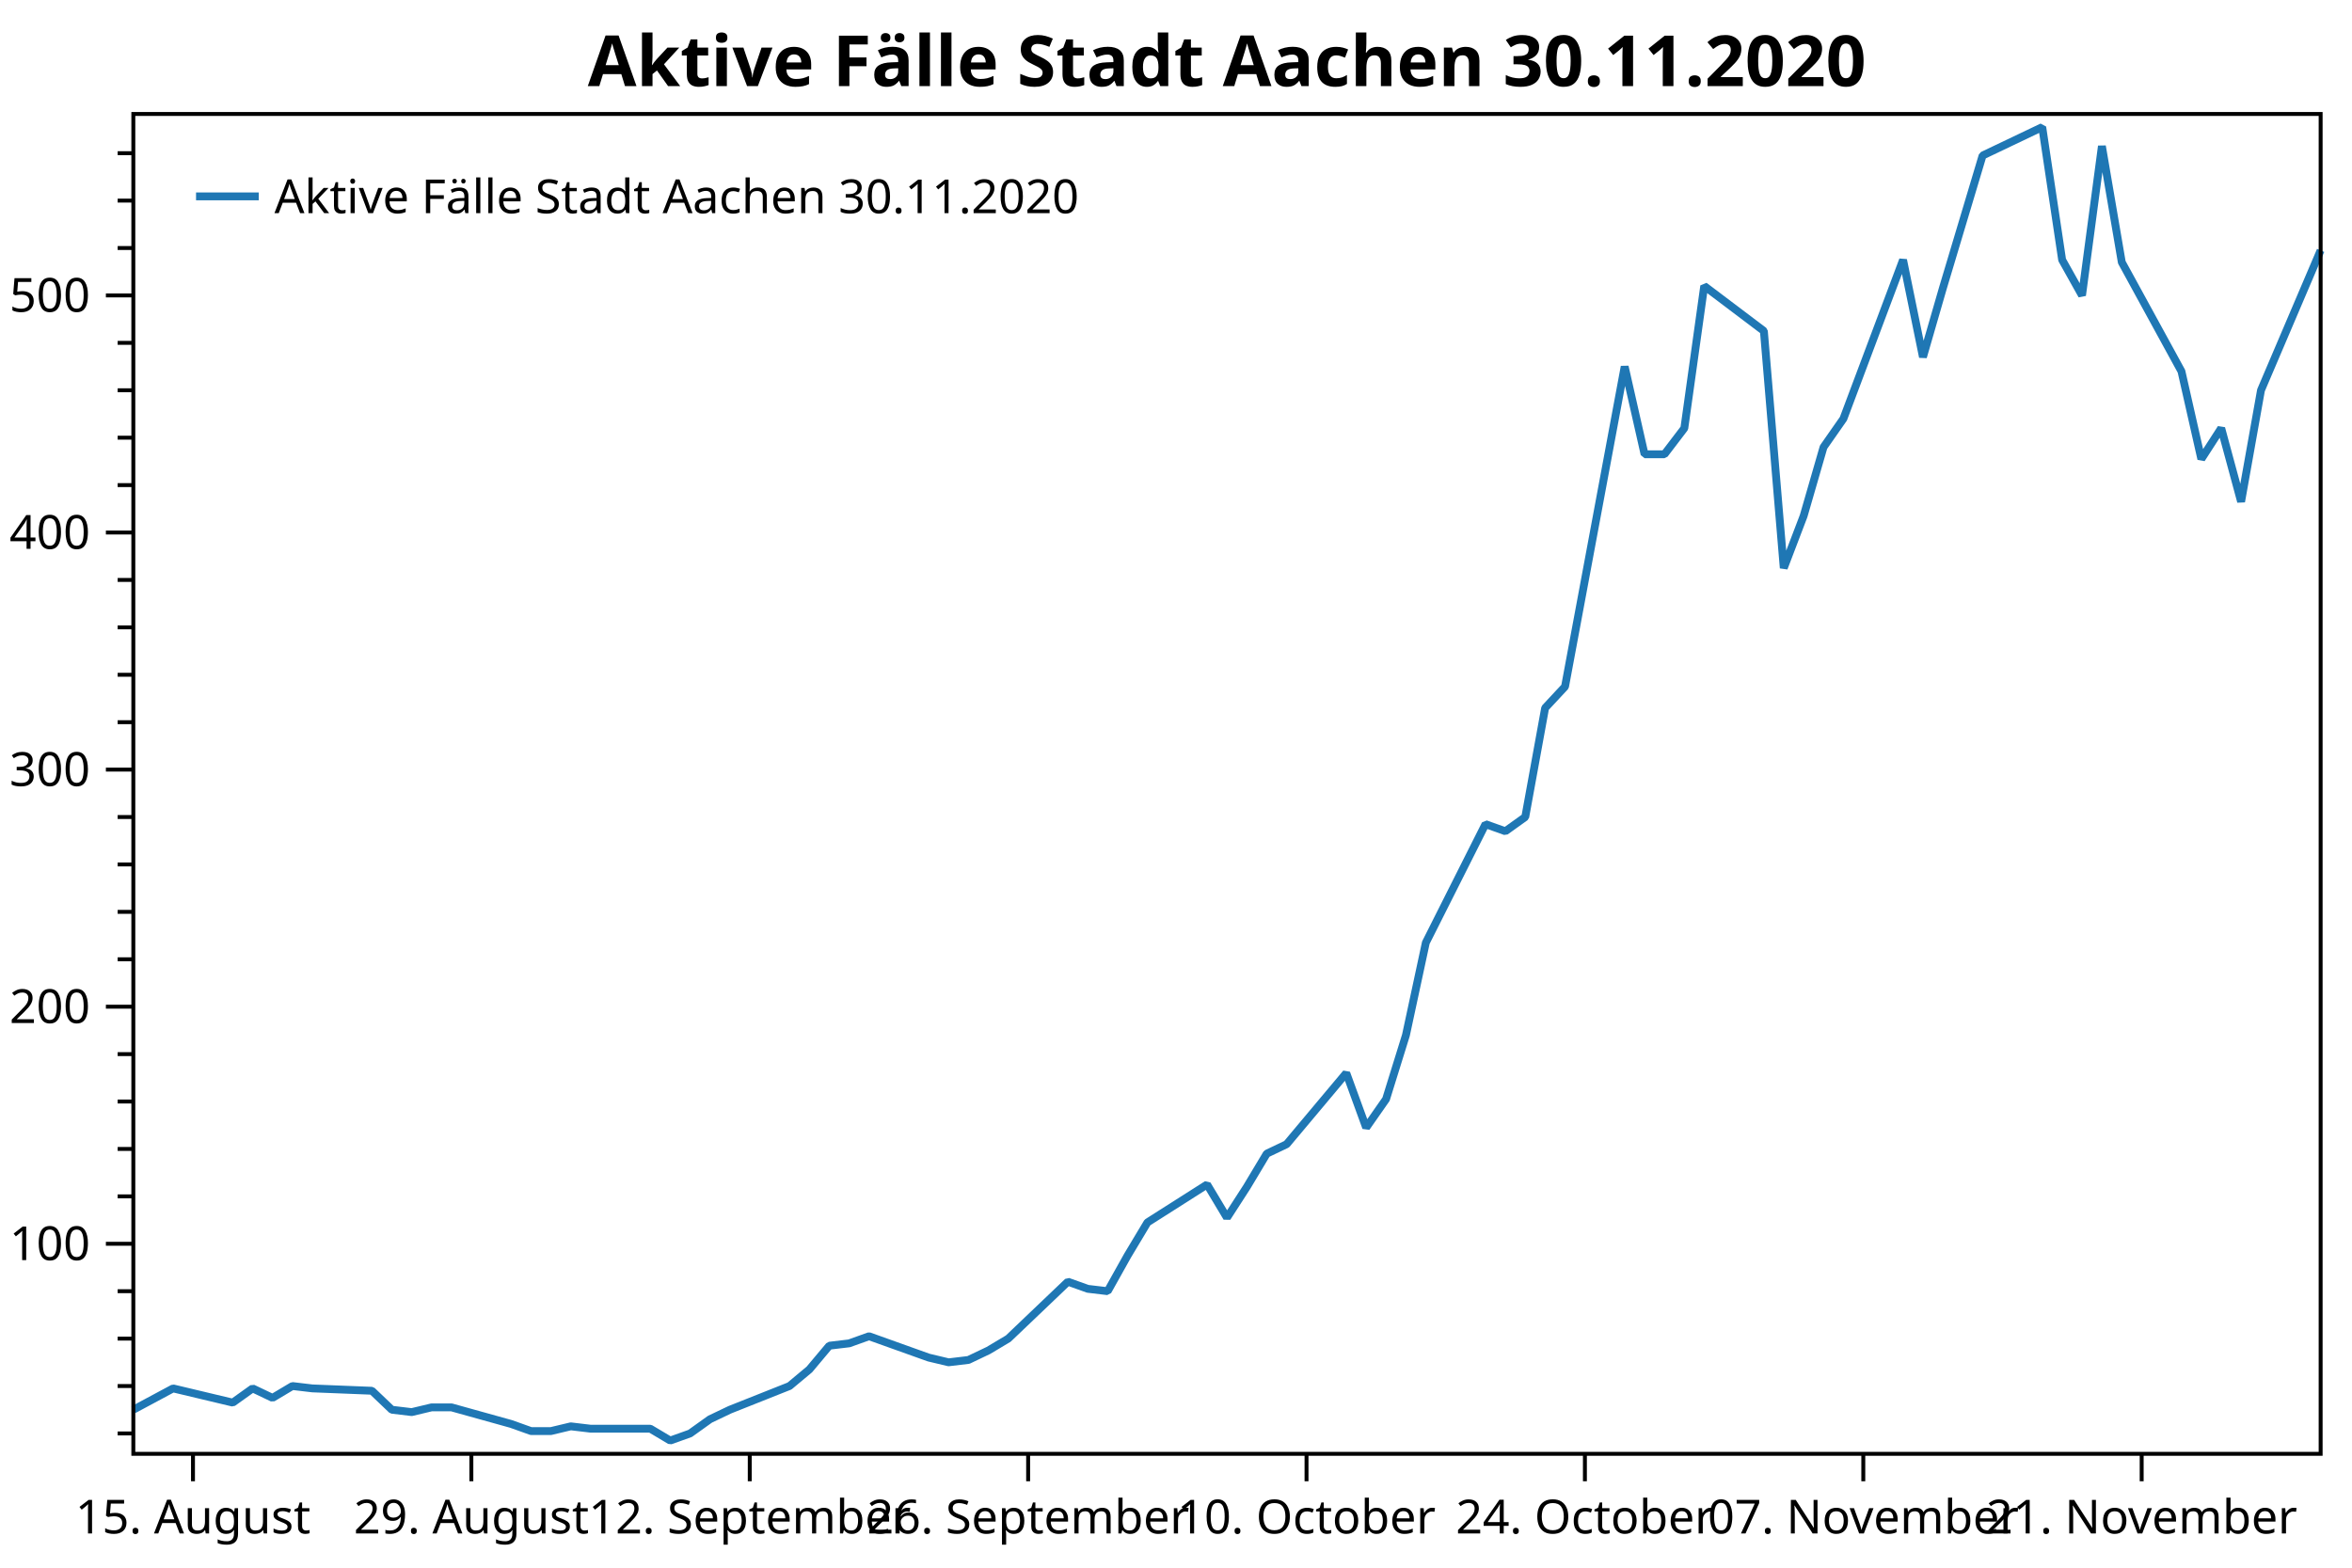
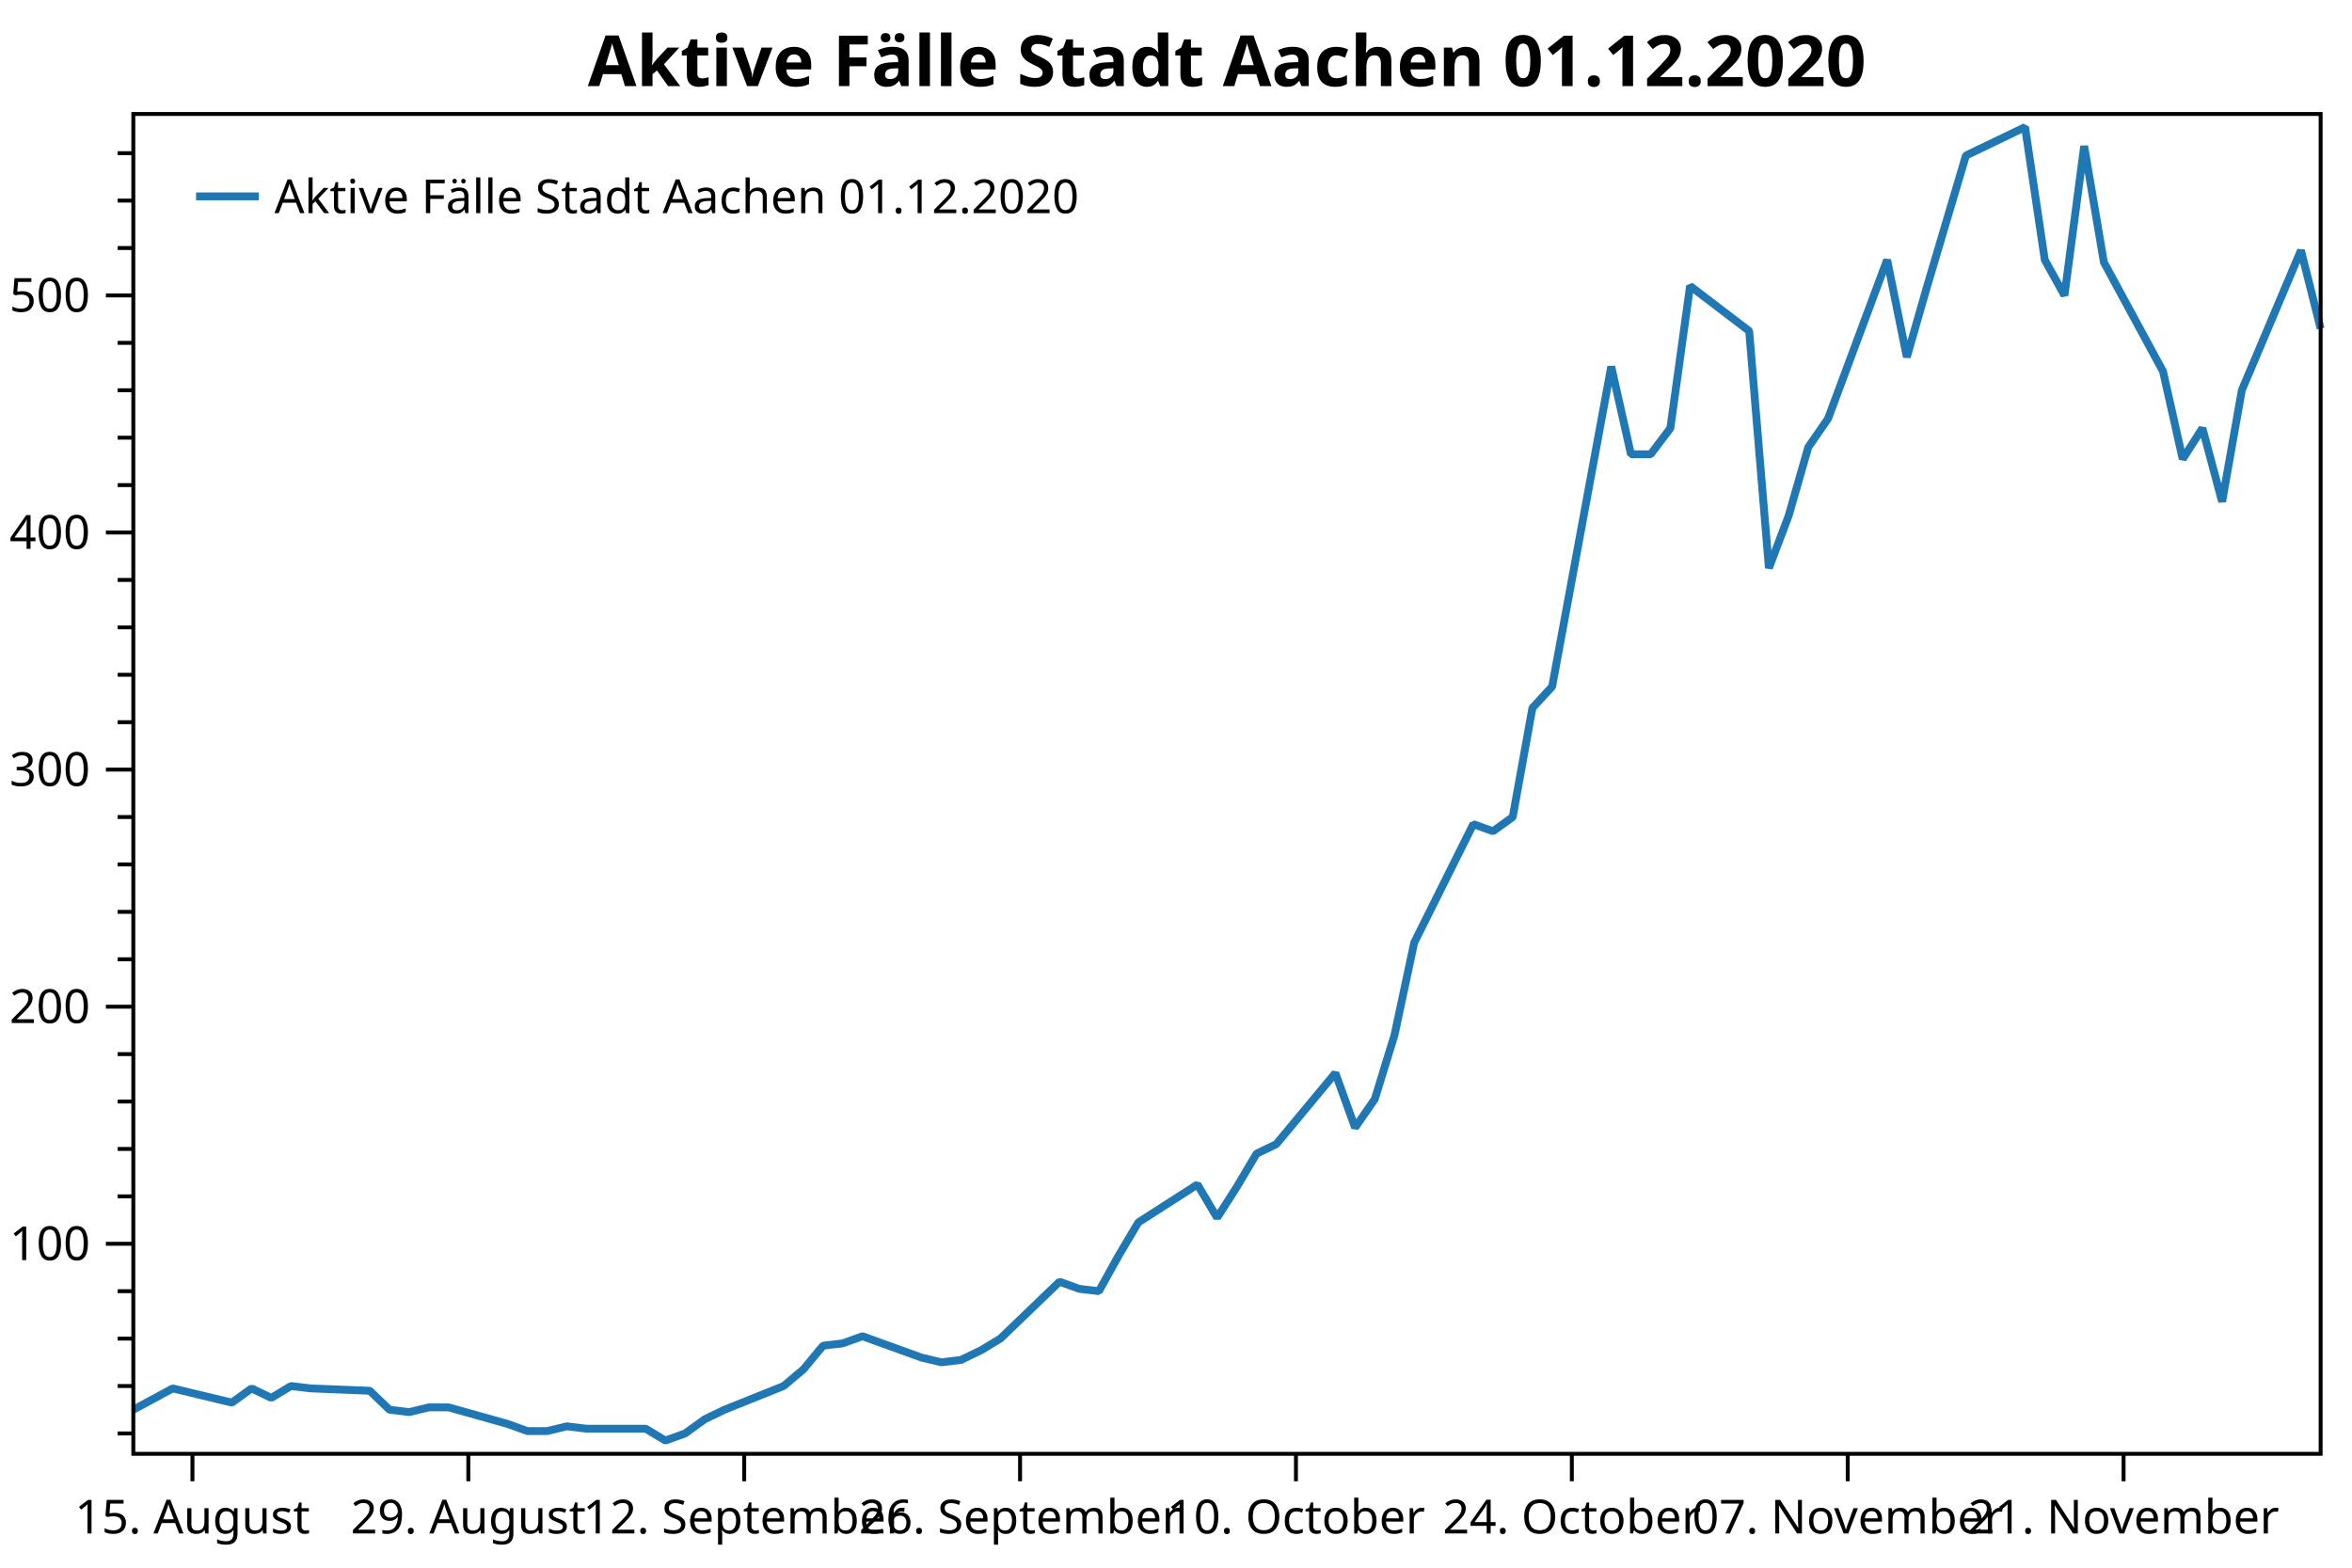
<svg xmlns="http://www.w3.org/2000/svg" width="600" height="400" version="1.1">
  <rect x="0" y="0" width="600" height="400" style="fill:rgb(255,255,255);stroke:none;" />
  <polyline points="34.012,365.747 30.012,365.747" style="fill:none;stroke:black;stroke-width:1" />
  <polyline points="34.012,353.649 30.012,353.649" style="fill:none;stroke:black;stroke-width:1" />
  <polyline points="34.012,341.55 30.012,341.55" style="fill:none;stroke:black;stroke-width:1" />
  <polyline points="34.012,329.452 30.012,329.452" style="fill:none;stroke:black;stroke-width:1" />
  <polyline points="34.012,305.254 30.012,305.254" style="fill:none;stroke:black;stroke-width:1" />
  <polyline points="34.012,293.156 30.012,293.156" style="fill:none;stroke:black;stroke-width:1" />
  <polyline points="34.012,281.057 30.012,281.057" style="fill:none;stroke:black;stroke-width:1" />
  <polyline points="34.012,268.959 30.012,268.959" style="fill:none;stroke:black;stroke-width:1" />
  <polyline points="34.012,244.761 30.012,244.761" style="fill:none;stroke:black;stroke-width:1" />
  <polyline points="34.012,232.663 30.012,232.663" style="fill:none;stroke:black;stroke-width:1" />
  <polyline points="34.012,220.564 30.012,220.564" style="fill:none;stroke:black;stroke-width:1" />
  <polyline points="34.012,208.465 30.012,208.465" style="fill:none;stroke:black;stroke-width:1" />
  <polyline points="34.012,184.268 30.012,184.268" style="fill:none;stroke:black;stroke-width:1" />
  <polyline points="34.012,172.17 30.012,172.17" style="fill:none;stroke:black;stroke-width:1" />
  <polyline points="34.012,160.071 30.012,160.071" style="fill:none;stroke:black;stroke-width:1" />
  <polyline points="34.012,147.972 30.012,147.972" style="fill:none;stroke:black;stroke-width:1" />
  <polyline points="34.012,123.775 30.012,123.775" style="fill:none;stroke:black;stroke-width:1" />
  <polyline points="34.012,111.677 30.012,111.677" style="fill:none;stroke:black;stroke-width:1" />
  <polyline points="34.012,99.578 30.012,99.578" style="fill:none;stroke:black;stroke-width:1" />
  <polyline points="34.012,87.48 30.012,87.48" style="fill:none;stroke:black;stroke-width:1" />
  <polyline points="34.012,63.282 30.012,63.282" style="fill:none;stroke:black;stroke-width:1" />
  <polyline points="34.012,51.184 30.012,51.184" style="fill:none;stroke:black;stroke-width:1" />
  <polyline points="34.012,39.085 30.012,39.085" style="fill:none;stroke:black;stroke-width:1" />
  <text dominant-baseline="middle" text-anchor="end" transform="translate(23.012,317.353)" font-family="Segoe UI" font-size="12" font-weight="400" fill="black">100</text>
  <text dominant-baseline="middle" text-anchor="end" transform="translate(23.012,256.8599)" font-family="Segoe UI" font-size="12" font-weight="400" fill="black">200</text>
  <text dominant-baseline="middle" text-anchor="end" transform="translate(23.012,196.3669)" font-family="Segoe UI" font-size="12" font-weight="400" fill="black">300</text>
  <text dominant-baseline="middle" text-anchor="end" transform="translate(23.012,135.8739)" font-family="Segoe UI" font-size="12" font-weight="400" fill="black">400</text>
  <text dominant-baseline="middle" text-anchor="end" transform="translate(23.012,75.3809)" font-family="Segoe UI" font-size="12" font-weight="400" fill="black">500</text>
  <polyline points="34.012,317.353 27.012,317.353" style="fill:none;stroke:black;stroke-width:1" />
  <polyline points="34.012,256.86 27.012,256.86" style="fill:none;stroke:black;stroke-width:1" />
  <polyline points="34.012,196.367 27.012,196.367" style="fill:none;stroke:black;stroke-width:1" />
  <polyline points="34.012,135.874 27.012,135.874" style="fill:none;stroke:black;stroke-width:1" />
  <polyline points="34.012,75.381 27.012,75.381" style="fill:none;stroke:black;stroke-width:1" />
-   <text dominant-baseline="hanging" text-anchor="middle" transform="translate(49.2299,381.947)" font-family="Segoe UI" font-size="12" font-weight="400" fill="black">15. August</text>
-   <text dominant-baseline="hanging" text-anchor="middle" transform="translate(120.2465,381.947)" font-family="Segoe UI" font-size="12" font-weight="400" fill="black">29. August</text>
-   <text dominant-baseline="hanging" text-anchor="middle" transform="translate(191.2632,381.947)" font-family="Segoe UI" font-size="12" font-weight="400" fill="black">12. September</text>
-   <text dominant-baseline="hanging" text-anchor="middle" transform="translate(262.2798,381.947)" font-family="Segoe UI" font-size="12" font-weight="400" fill="black">26. September</text>
-   <text dominant-baseline="hanging" text-anchor="middle" transform="translate(333.2965,381.947)" font-family="Segoe UI" font-size="12" font-weight="400" fill="black">10. October</text>
-   <text dominant-baseline="hanging" text-anchor="middle" transform="translate(404.3131,381.947)" font-family="Segoe UI" font-size="12" font-weight="400" fill="black">24. October</text>
-   <text dominant-baseline="hanging" text-anchor="middle" transform="translate(475.3298,381.947)" font-family="Segoe UI" font-size="12" font-weight="400" fill="black">07. November</text>
-   <text dominant-baseline="hanging" text-anchor="middle" transform="translate(546.3464,381.947)" font-family="Segoe UI" font-size="12" font-weight="400" fill="black">21. November</text>
-   <polyline points="49.23,370.947 49.23,377.947" style="fill:none;stroke:black;stroke-width:1" />
-   <polyline points="120.246,370.947 120.246,377.947" style="fill:none;stroke:black;stroke-width:1" />
-   <polyline points="191.263,370.947 191.263,377.947" style="fill:none;stroke:black;stroke-width:1" />
-   <polyline points="262.28,370.947 262.28,377.947" style="fill:none;stroke:black;stroke-width:1" />
-   <polyline points="333.296,370.947 333.296,377.947" style="fill:none;stroke:black;stroke-width:1" />
-   <polyline points="404.313,370.947 404.313,377.947" style="fill:none;stroke:black;stroke-width:1" />
-   <polyline points="475.33,370.947 475.33,377.947" style="fill:none;stroke:black;stroke-width:1" />
-   <polyline points="546.346,370.947 546.346,377.947" style="fill:none;stroke:black;stroke-width:1" />
-   <polyline points="34.012,359.698 44.157,354.254 59.375,357.883 64.448,354.254 69.52,356.673 74.593,353.649 79.666,354.254 94.883,354.859 99.956,359.698 105.029,360.303 110.101,359.093 115.174,359.093 130.392,363.328 135.464,365.142 140.537,365.142 145.61,363.933 150.682,364.538 165.9,364.538 170.973,367.562 176.045,365.747 181.118,362.118 186.19,359.698 201.408,353.649 206.481,349.414 211.554,343.365 216.626,342.76 221.699,340.945 236.917,346.39 241.989,347.599 247.062,346.995 252.135,344.575 257.207,341.55 272.425,327.032 277.498,328.847 282.57,329.452 287.643,320.378 292.716,311.909 307.933,302.23 313.006,310.699 318.079,302.835 323.151,294.366 328.224,291.946 343.442,273.798 348.514,287.711 353.587,280.452 358.66,264.119 363.732,240.527 378.95,210.28 384.023,212.095 389.095,208.465 394.168,180.639 399.24,175.194 414.458,93.529 419.531,115.911 424.604,115.911 429.676,109.257 434.749,72.961 449.967,84.455 455.039,144.948 460.112,131.639 465.185,114.096 470.257,106.837 485.475,66.307 490.548,91.109 495.62,73.566 505.765,39.69 520.983,32.431 526.056,66.307 531.129,75.381 536.201,37.27 541.274,66.912 556.492,94.739 561.564,117.121 566.637,109.257 571.71,128.01 576.782,99.578 592,63.887" style="fill:none;stroke:rgb(31,119,180);stroke-width:2;stroke-linejoin:bevel" />
-   <text dominant-baseline="hanging" text-anchor="middle" transform="translate(313.006,8)" font-family="Segoe UI" font-size="18" font-weight="700" fill="black">Aktive Fälle Stadt Aachen 30.11.2020</text>
+   <text dominant-baseline="hanging" text-anchor="middle" transform="translate(49.0928,381.947)" font-family="Segoe UI" font-size="12" font-weight="400" fill="black">15. August</text>
+   <text dominant-baseline="hanging" text-anchor="middle" transform="translate(119.4696,381.947)" font-family="Segoe UI" font-size="12" font-weight="400" fill="black">29. August</text>
+   <text dominant-baseline="hanging" text-anchor="middle" transform="translate(189.8465,381.947)" font-family="Segoe UI" font-size="12" font-weight="400" fill="black">12. September</text>
+   <text dominant-baseline="hanging" text-anchor="middle" transform="translate(260.2234,381.947)" font-family="Segoe UI" font-size="12" font-weight="400" fill="black">26. September</text>
+   <text dominant-baseline="hanging" text-anchor="middle" transform="translate(330.6002,381.947)" font-family="Segoe UI" font-size="12" font-weight="400" fill="black">10. October</text>
+   <text dominant-baseline="hanging" text-anchor="middle" transform="translate(400.9771,381.947)" font-family="Segoe UI" font-size="12" font-weight="400" fill="black">24. October</text>
+   <text dominant-baseline="hanging" text-anchor="middle" transform="translate(471.3539,381.947)" font-family="Segoe UI" font-size="12" font-weight="400" fill="black">07. November</text>
+   <text dominant-baseline="hanging" text-anchor="middle" transform="translate(541.7308,381.947)" font-family="Segoe UI" font-size="12" font-weight="400" fill="black">21. November</text>
+   <polyline points="49.093,370.947 49.093,377.947" style="fill:none;stroke:black;stroke-width:1" />
+   <polyline points="119.47,370.947 119.47,377.947" style="fill:none;stroke:black;stroke-width:1" />
+   <polyline points="189.846,370.947 189.846,377.947" style="fill:none;stroke:black;stroke-width:1" />
+   <polyline points="260.223,370.947 260.223,377.947" style="fill:none;stroke:black;stroke-width:1" />
+   <polyline points="330.6,370.947 330.6,377.947" style="fill:none;stroke:black;stroke-width:1" />
+   <polyline points="400.977,370.947 400.977,377.947" style="fill:none;stroke:black;stroke-width:1" />
+   <polyline points="471.354,370.947 471.354,377.947" style="fill:none;stroke:black;stroke-width:1" />
+   <polyline points="541.731,370.947 541.731,377.947" style="fill:none;stroke:black;stroke-width:1" />
+   <polyline points="34.012,359.698 44.066,354.254 59.147,357.883 64.174,354.254 69.2,356.673 74.227,353.649 79.254,354.254 94.335,354.859 99.362,359.698 104.389,360.303 109.416,359.093 114.443,359.093 129.524,363.328 134.55,365.142 139.577,365.142 144.604,363.933 149.631,364.538 164.712,364.538 169.739,367.562 174.766,365.747 179.793,362.118 184.82,359.698 199.9,353.649 204.927,349.414 209.954,343.365 214.981,342.76 220.008,340.945 235.089,346.39 240.116,347.599 245.143,346.995 250.169,344.575 255.196,341.55 270.277,327.032 275.304,328.847 280.331,329.452 285.358,320.378 290.385,311.909 305.466,302.23 310.493,310.699 315.519,302.835 320.546,294.366 325.573,291.946 340.654,273.798 345.681,287.711 350.708,280.452 355.735,264.119 360.762,240.527 375.842,210.28 380.869,212.095 385.896,208.465 390.923,180.639 395.95,175.194 411.031,93.529 416.058,115.911 421.085,115.911 426.112,109.257 431.139,72.961 446.219,84.455 451.246,144.948 456.273,131.639 461.3,114.096 466.327,106.837 481.408,66.307 486.435,91.109 491.462,73.566 501.515,39.69 516.596,32.431 521.623,66.307 526.65,75.381 531.677,37.27 536.704,66.912 551.785,94.739 556.812,117.121 561.838,109.257 566.865,128.01 571.892,99.578 586.973,63.887 592,83.85" style="fill:none;stroke:rgb(31,119,180);stroke-width:2;stroke-linejoin:bevel" />
+   <text dominant-baseline="hanging" text-anchor="middle" transform="translate(313.006,8)" font-family="Segoe UI" font-size="18" font-weight="700" fill="black">Aktive Fälle Stadt Aachen 01.12.2020</text>
  <polygon points="34.012,29.079 592,29.079 592,370.947 34.012,370.947" style="fill:none;stroke:black;stroke-width:1" />
  <polygon points="42.012,37.08 228.483,37.08 228.483,63.133 42.012,63.133" style="fill:none;stroke:none;" />
-   <text dominant-baseline="hanging" text-anchor="start" transform="translate(70.012,45.0795)" font-family="Segoe UI" font-size="12" font-weight="400" fill="black">Aktive Fälle Stadt Aachen 30.11.2020</text>
+   <text dominant-baseline="hanging" text-anchor="start" transform="translate(70.012,45.0795)" font-family="Segoe UI" font-size="12" font-weight="400" fill="black">Aktive Fälle Stadt Aachen 01.12.2020</text>
  <polyline points="50.012,50.106 66.012,50.106" style="fill:none;stroke:rgb(31,119,180);stroke-width:2" />
</svg>
